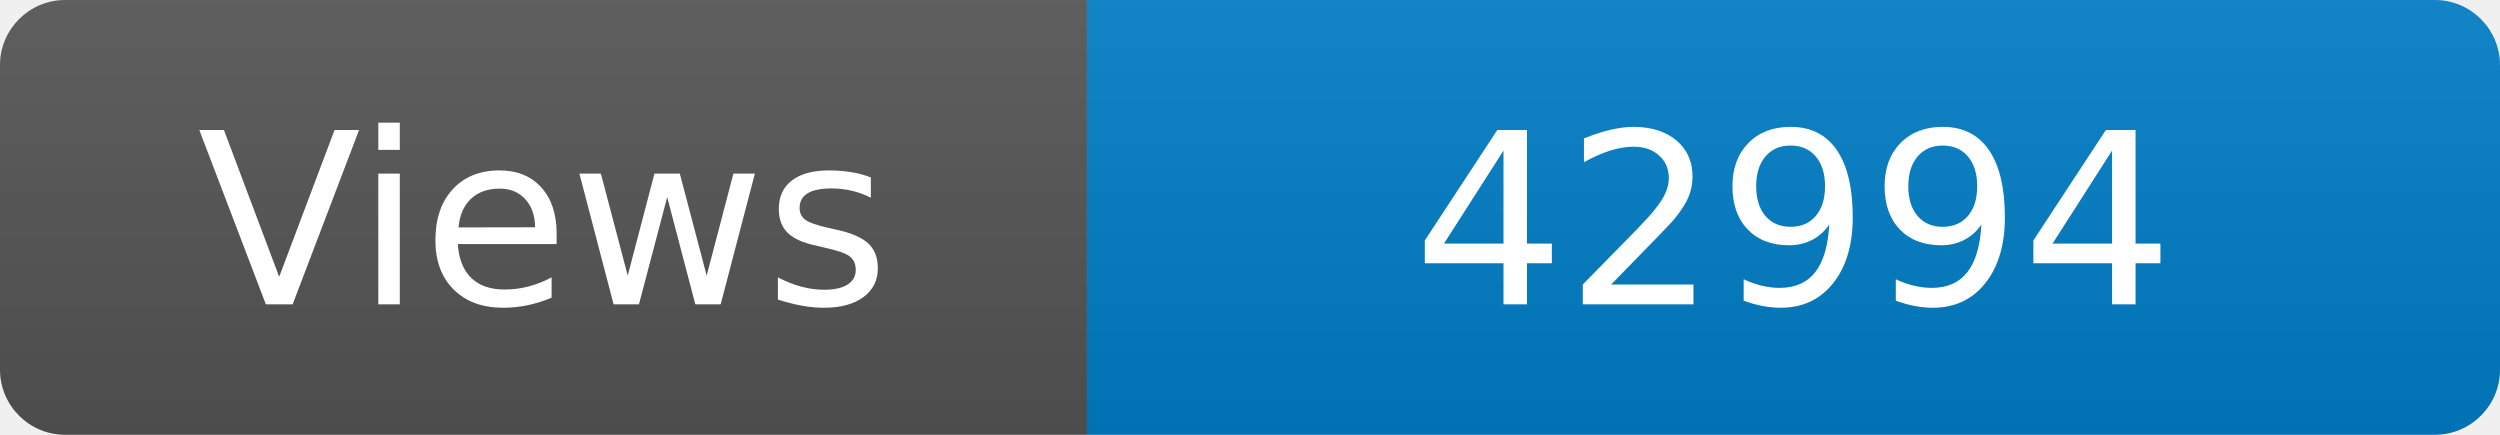
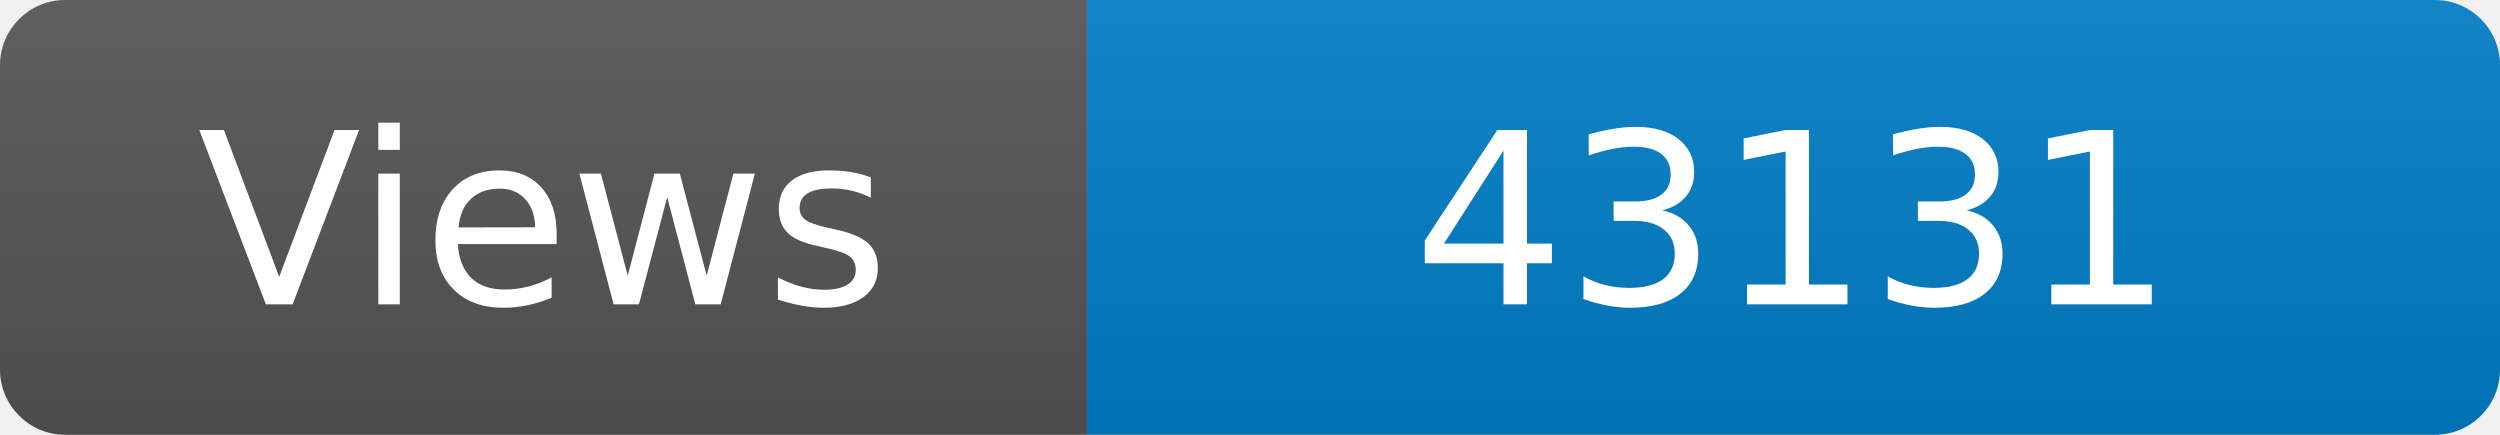
<svg xmlns="http://www.w3.org/2000/svg" width="115" height="20" role="img" aria-label="Maintained?: yes">
  <linearGradient id="s" x2="0" y2="100%">
    <stop offset="0" stop-color="#bbb" stop-opacity=".1" />
    <stop offset="1" stop-opacity=".1" />
  </linearGradient>
  <clipPath id="r">
    <rect width="115" height="20" rx="3" fill="#fff" />
  </clipPath>
  <g clip-path="url(#r)">
    <rect width="50" height="20" fill="#555" />
    <rect x="50" width="160" height="20" fill="#007ec6" />
    <rect width="115" height="20" fill="url(#s)" />
  </g>
  <g fill="#fff" text-anchor="middle" font-family="Verdana,Geneva,DejaVu Sans,sans-serif" font-size="110">
    <text x="250" y="140" transform="scale(.1)" fill="#fff">Views</text>
-     <text x="825" y="140" transform="scale(.1)" fill="#fff">42994</text>
+     <text x="825" y="140" transform="scale(.1)" fill="#fff">43131</text>
  </g>
</svg>
